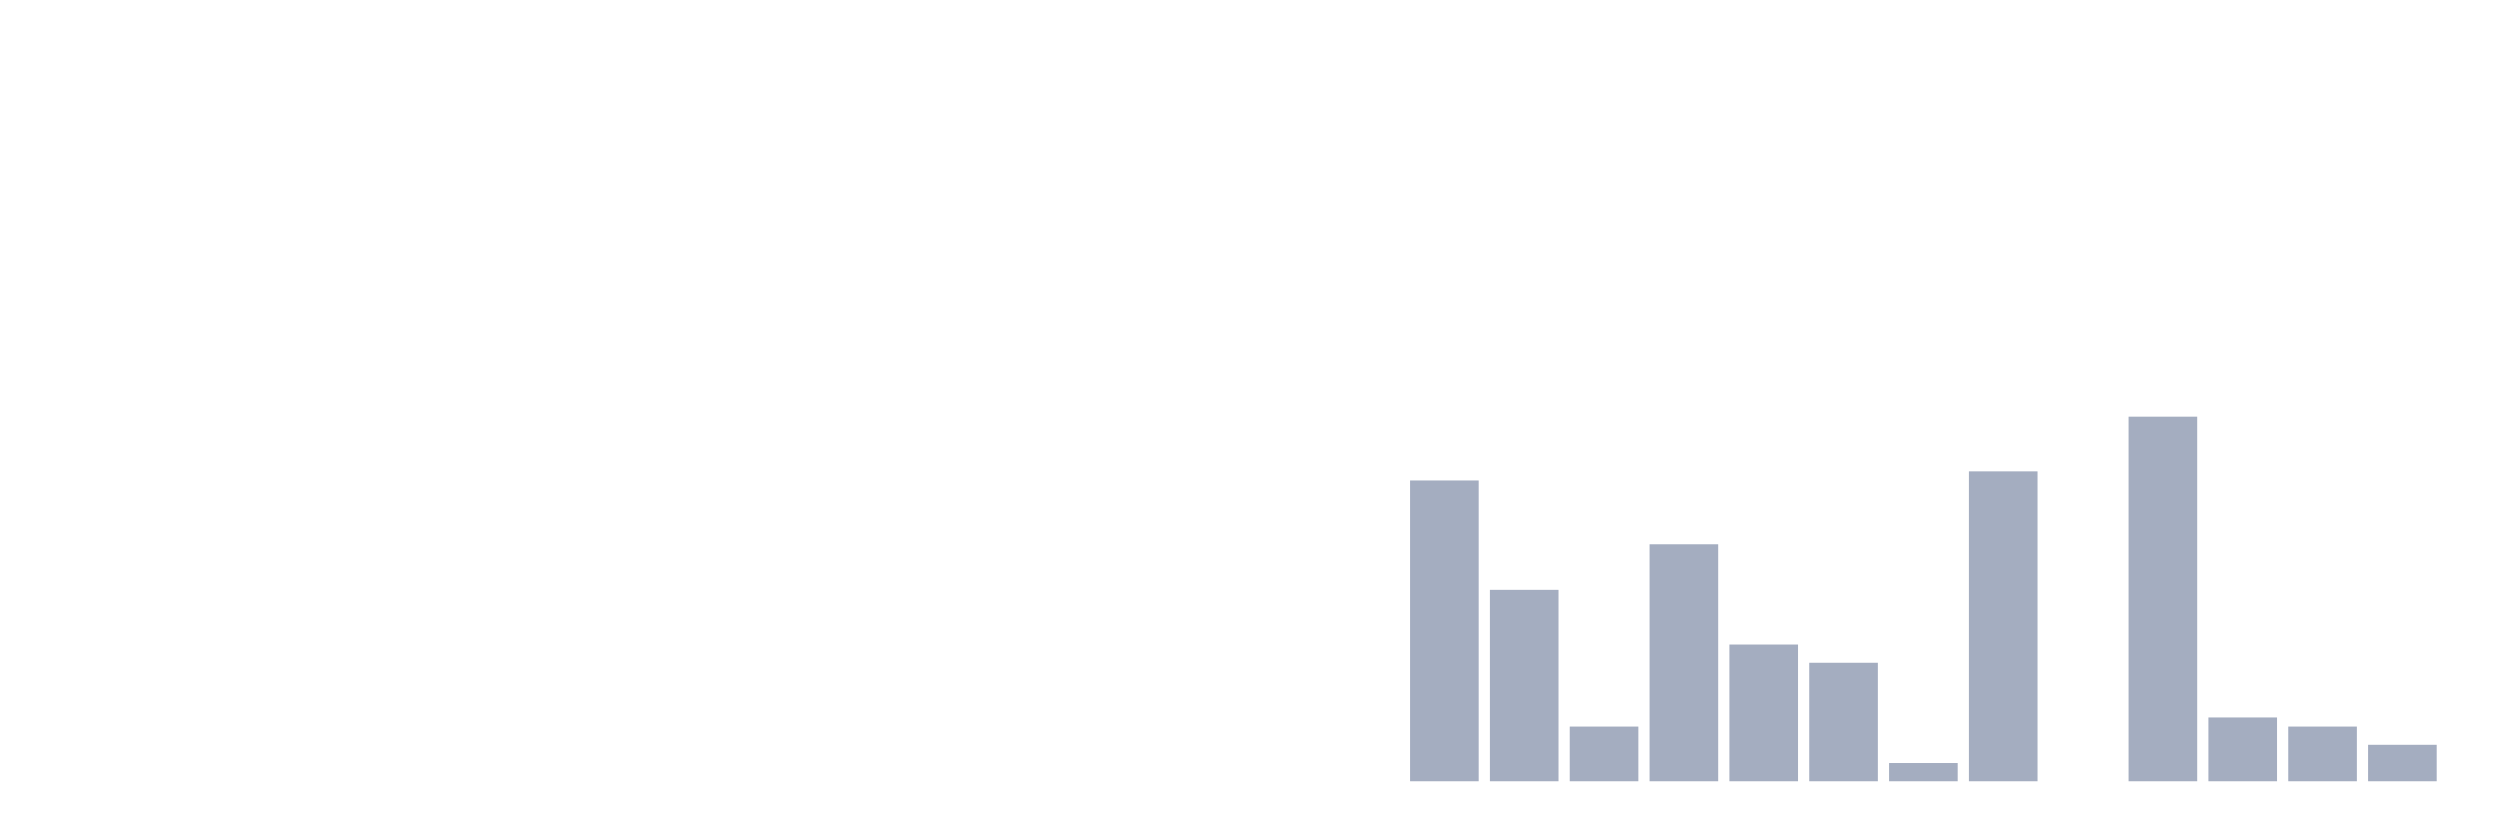
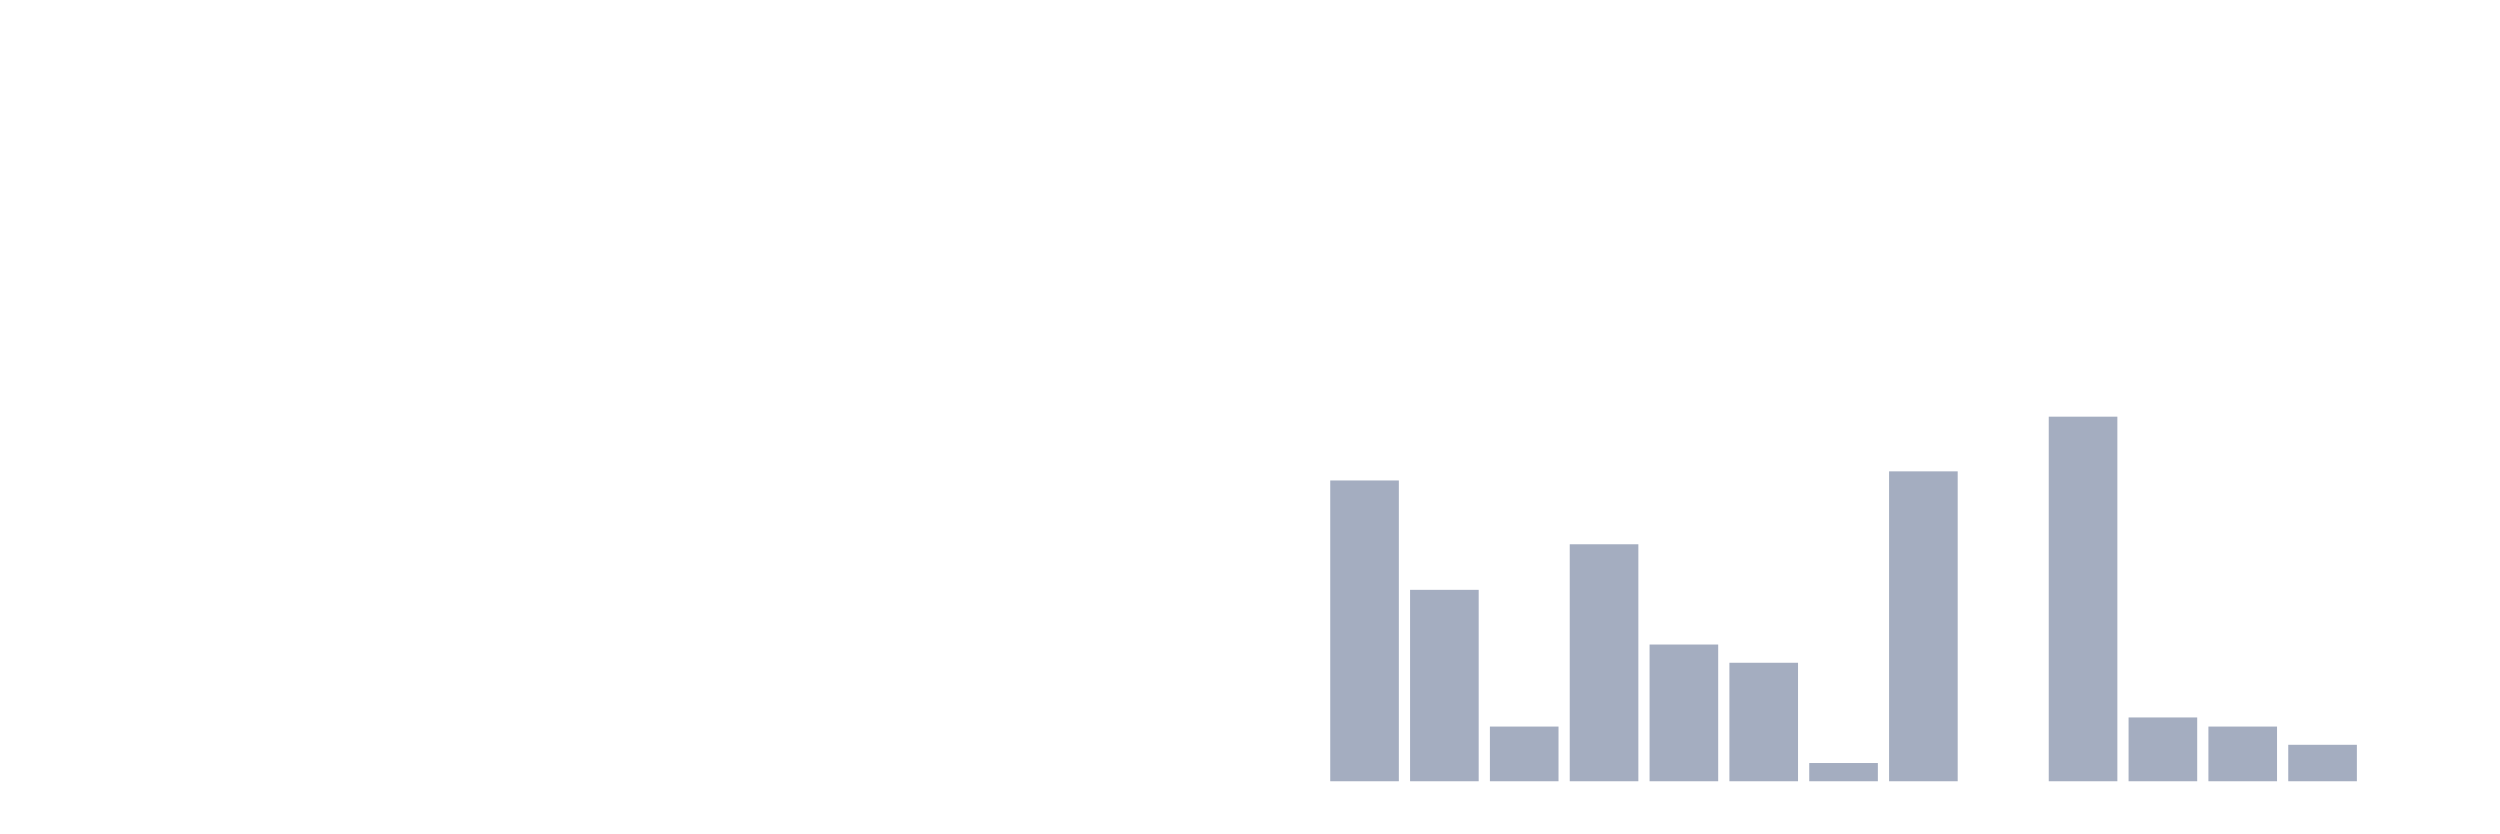
<svg xmlns="http://www.w3.org/2000/svg" viewBox="0 0 480 160">
  <g transform="translate(10,10)">
    <rect class="bar" x="0.153" width="13.175" y="140" height="0" fill="rgb(164,173,192)" />
    <rect class="bar" x="15.482" width="13.175" y="140" height="0" fill="rgb(164,173,192)" />
    <rect class="bar" x="30.81" width="13.175" y="140" height="0" fill="rgb(164,173,192)" />
    <rect class="bar" x="46.138" width="13.175" y="140" height="0" fill="rgb(164,173,192)" />
    <rect class="bar" x="61.466" width="13.175" y="140" height="0" fill="rgb(164,173,192)" />
    <rect class="bar" x="76.794" width="13.175" y="140" height="0" fill="rgb(164,173,192)" />
    <rect class="bar" x="92.123" width="13.175" y="140" height="0" fill="rgb(164,173,192)" />
    <rect class="bar" x="107.451" width="13.175" y="140" height="0" fill="rgb(164,173,192)" />
    <rect class="bar" x="122.779" width="13.175" y="140" height="0" fill="rgb(164,173,192)" />
    <rect class="bar" x="138.107" width="13.175" y="140" height="0" fill="rgb(164,173,192)" />
    <rect class="bar" x="153.436" width="13.175" y="140" height="0" fill="rgb(164,173,192)" />
    <rect class="bar" x="168.764" width="13.175" y="140" height="0" fill="rgb(164,173,192)" />
    <rect class="bar" x="184.092" width="13.175" y="140" height="0" fill="rgb(164,173,192)" />
    <rect class="bar" x="199.42" width="13.175" y="140" height="0" fill="rgb(164,173,192)" />
    <rect class="bar" x="214.748" width="13.175" y="140" height="0" fill="rgb(164,173,192)" />
    <rect class="bar" x="230.077" width="13.175" y="140" height="0" fill="rgb(164,173,192)" />
-     <rect class="bar" x="245.405" width="13.175" y="140" height="0" fill="rgb(164,173,192)" />
-     <rect class="bar" x="260.733" width="13.175" y="82.25" height="57.75" fill="rgb(164,173,192)" />
-     <rect class="bar" x="276.061" width="13.175" y="103.25" height="36.75" fill="rgb(164,173,192)" />
-     <rect class="bar" x="291.39" width="13.175" y="129.5" height="10.5" fill="rgb(164,173,192)" />
-     <rect class="bar" x="306.718" width="13.175" y="94.5" height="45.5" fill="rgb(164,173,192)" />
-     <rect class="bar" x="322.046" width="13.175" y="113.75" height="26.25" fill="rgb(164,173,192)" />
-     <rect class="bar" x="337.374" width="13.175" y="117.25" height="22.75" fill="rgb(164,173,192)" />
-     <rect class="bar" x="352.702" width="13.175" y="136.5" height="3.5" fill="rgb(164,173,192)" />
-     <rect class="bar" x="368.031" width="13.175" y="80.5" height="59.5" fill="rgb(164,173,192)" />
-     <rect class="bar" x="383.359" width="13.175" y="140" height="0" fill="rgb(164,173,192)" />
-     <rect class="bar" x="398.687" width="13.175" y="70" height="70" fill="rgb(164,173,192)" />
-     <rect class="bar" x="414.015" width="13.175" y="127.75" height="12.25" fill="rgb(164,173,192)" />
-     <rect class="bar" x="429.344" width="13.175" y="129.5" height="10.5" fill="rgb(164,173,192)" />
-     <rect class="bar" x="444.672" width="13.175" y="133" height="7" fill="rgb(164,173,192)" />
+     <rect class="bar" x="245.405" width="13.175" y="82.25" height="57.75" fill="rgb(164,173,192)" />
+     <rect class="bar" x="260.733" width="13.175" y="103.25" height="36.75" fill="rgb(164,173,192)" />
+     <rect class="bar" x="276.061" width="13.175" y="129.5" height="10.5" fill="rgb(164,173,192)" />
+     <rect class="bar" x="291.39" width="13.175" y="94.5" height="45.5" fill="rgb(164,173,192)" />
+     <rect class="bar" x="306.718" width="13.175" y="113.75" height="26.25" fill="rgb(164,173,192)" />
+     <rect class="bar" x="322.046" width="13.175" y="117.25" height="22.75" fill="rgb(164,173,192)" />
+     <rect class="bar" x="337.374" width="13.175" y="136.5" height="3.5" fill="rgb(164,173,192)" />
+     <rect class="bar" x="352.702" width="13.175" y="80.5" height="59.5" fill="rgb(164,173,192)" />
+     <rect class="bar" x="368.031" width="13.175" y="140" height="0" fill="rgb(164,173,192)" />
+     <rect class="bar" x="383.359" width="13.175" y="70" height="70" fill="rgb(164,173,192)" />
+     <rect class="bar" x="398.687" width="13.175" y="127.75" height="12.25" fill="rgb(164,173,192)" />
+     <rect class="bar" x="414.015" width="13.175" y="129.5" height="10.5" fill="rgb(164,173,192)" />
+     <rect class="bar" x="429.344" width="13.175" y="133" height="7" fill="rgb(164,173,192)" />
+     <rect class="bar" x="444.672" width="13.175" y="140" height="0" fill="rgb(164,173,192)" />
  </g>
</svg>
